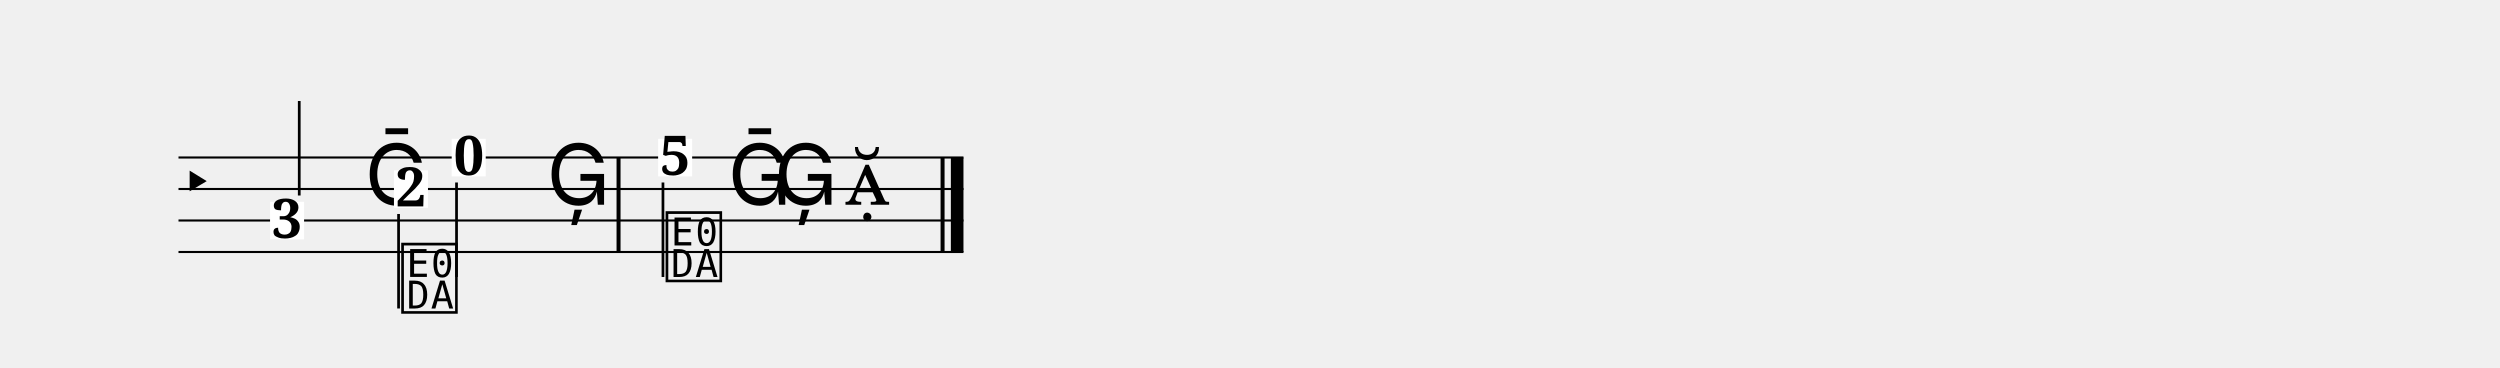
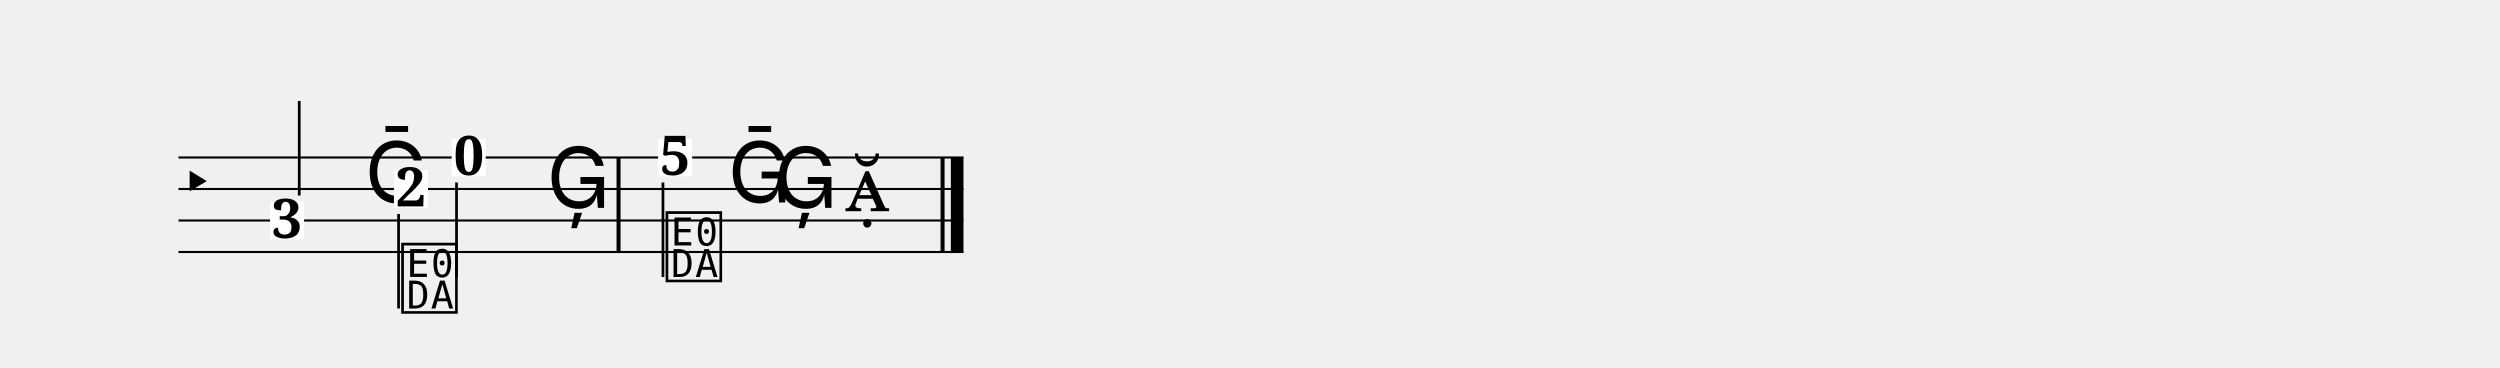
<svg xmlns="http://www.w3.org/2000/svg" width="1190.5" height="175.0" viewBox="0 0 119.05 17.50" font-family="serif">
  <style>
  @font-face { font-family: 'Emmentaler'; src: local('Emmentaler'); }
  .music { font-family: 'Emmentaler', serif; }
</style>
  <g transform="translate(8.50,0.00) scale(1,1)">
    <line x1="0.00" y1="7.50" x2="37.38" y2="7.50" stroke="#000000" stroke-width="0.100" />
    <line x1="0.00" y1="9.00" x2="37.38" y2="9.00" stroke="#000000" stroke-width="0.100" />
    <line x1="0.00" y1="10.50" x2="37.38" y2="10.50" stroke="#000000" stroke-width="0.100" />
    <line x1="0.00" y1="12.00" x2="37.38" y2="12.00" stroke="#000000" stroke-width="0.100" />
    <text class="music" x="0.00" y="9.75" font-size="3.11"></text>
    <rect x="20.86" y="7.50" width="0.19" height="4.50" />
    <rect x="36.29" y="7.50" width="0.19" height="4.50" />
    <rect x="36.78" y="7.50" width="0.60" height="4.50" />
    <rect x="4.36" y="9.61" width="1.62" height="1.79" fill="#FFFFFF" data-pos="332" />
    <text x="5.17" y="11.33" font-size="2.60" font-weight="bold" text-anchor="middle" data-pos="332">3</text>
    <line x1="5.75" y1="9.31" x2="5.75" y2="4.81" stroke="#000000" stroke-width="0.130" />
-     <text class="music" x="8.87" y="9.75" font-size="4.00" data-pos="335"></text>
+     <text class="music" x="8.87" y="9.64" font-size="4.00" data-pos="335"></text>
    <rect x="10.26" y="8.11" width="1.62" height="1.79" fill="#FFFFFF" data-pos="338" />
    <text x="11.07" y="9.83" font-size="2.60" font-weight="bold" text-anchor="middle" data-pos="338">2</text>
    <line x1="10.48" y1="10.19" x2="10.48" y2="14.69" stroke="#000000" stroke-width="0.130" />
    <text class="music" x="10.48" y="14.69" font-size="4.00"></text>
    <rect x="13.01" y="6.61" width="1.62" height="1.79" fill="#FFFFFF" data-pos="341" />
    <text x="13.83" y="8.33" font-size="2.60" font-weight="bold" text-anchor="middle" data-pos="341">0</text>
    <line x1="13.24" y1="8.69" x2="13.24" y2="13.19" stroke="#000000" stroke-width="0.130" />
-     <text class="music" x="17.53" y="9.75" font-size="4.00" data-pos="344"></text>
+     <text class="music" x="17.53" y="9.90" font-size="4.00" data-pos="344"></text>
    <rect x="22.84" y="6.61" width="1.62" height="1.79" fill="#FFFFFF" data-pos="349" />
    <text x="23.65" y="8.33" font-size="2.60" font-weight="bold" text-anchor="middle" data-pos="349">5</text>
    <line x1="23.07" y1="8.69" x2="23.07" y2="13.19" stroke="#000000" stroke-width="0.130" />
    <text class="music" x="23.07" y="13.19" font-size="4.00"></text>
-     <text class="music" x="26.16" y="9.75" font-size="4.00" data-pos="352"></text>
-     <text class="music" x="28.36" y="9.75" font-size="4.00" data-pos="355"></text>
-     <text class="music" x="31.73" y="9.75" font-size="4.00" data-pos="358"></text>
+     <text class="music" x="26.16" y="9.64" font-size="4.00" data-pos="352"></text>
+     <text class="music" x="28.36" y="9.90" font-size="4.00" data-pos="355"></text>
+     <text class="music" x="31.73" y="10.06" font-size="4.00" data-pos="358"></text>
  </g>
</svg>
